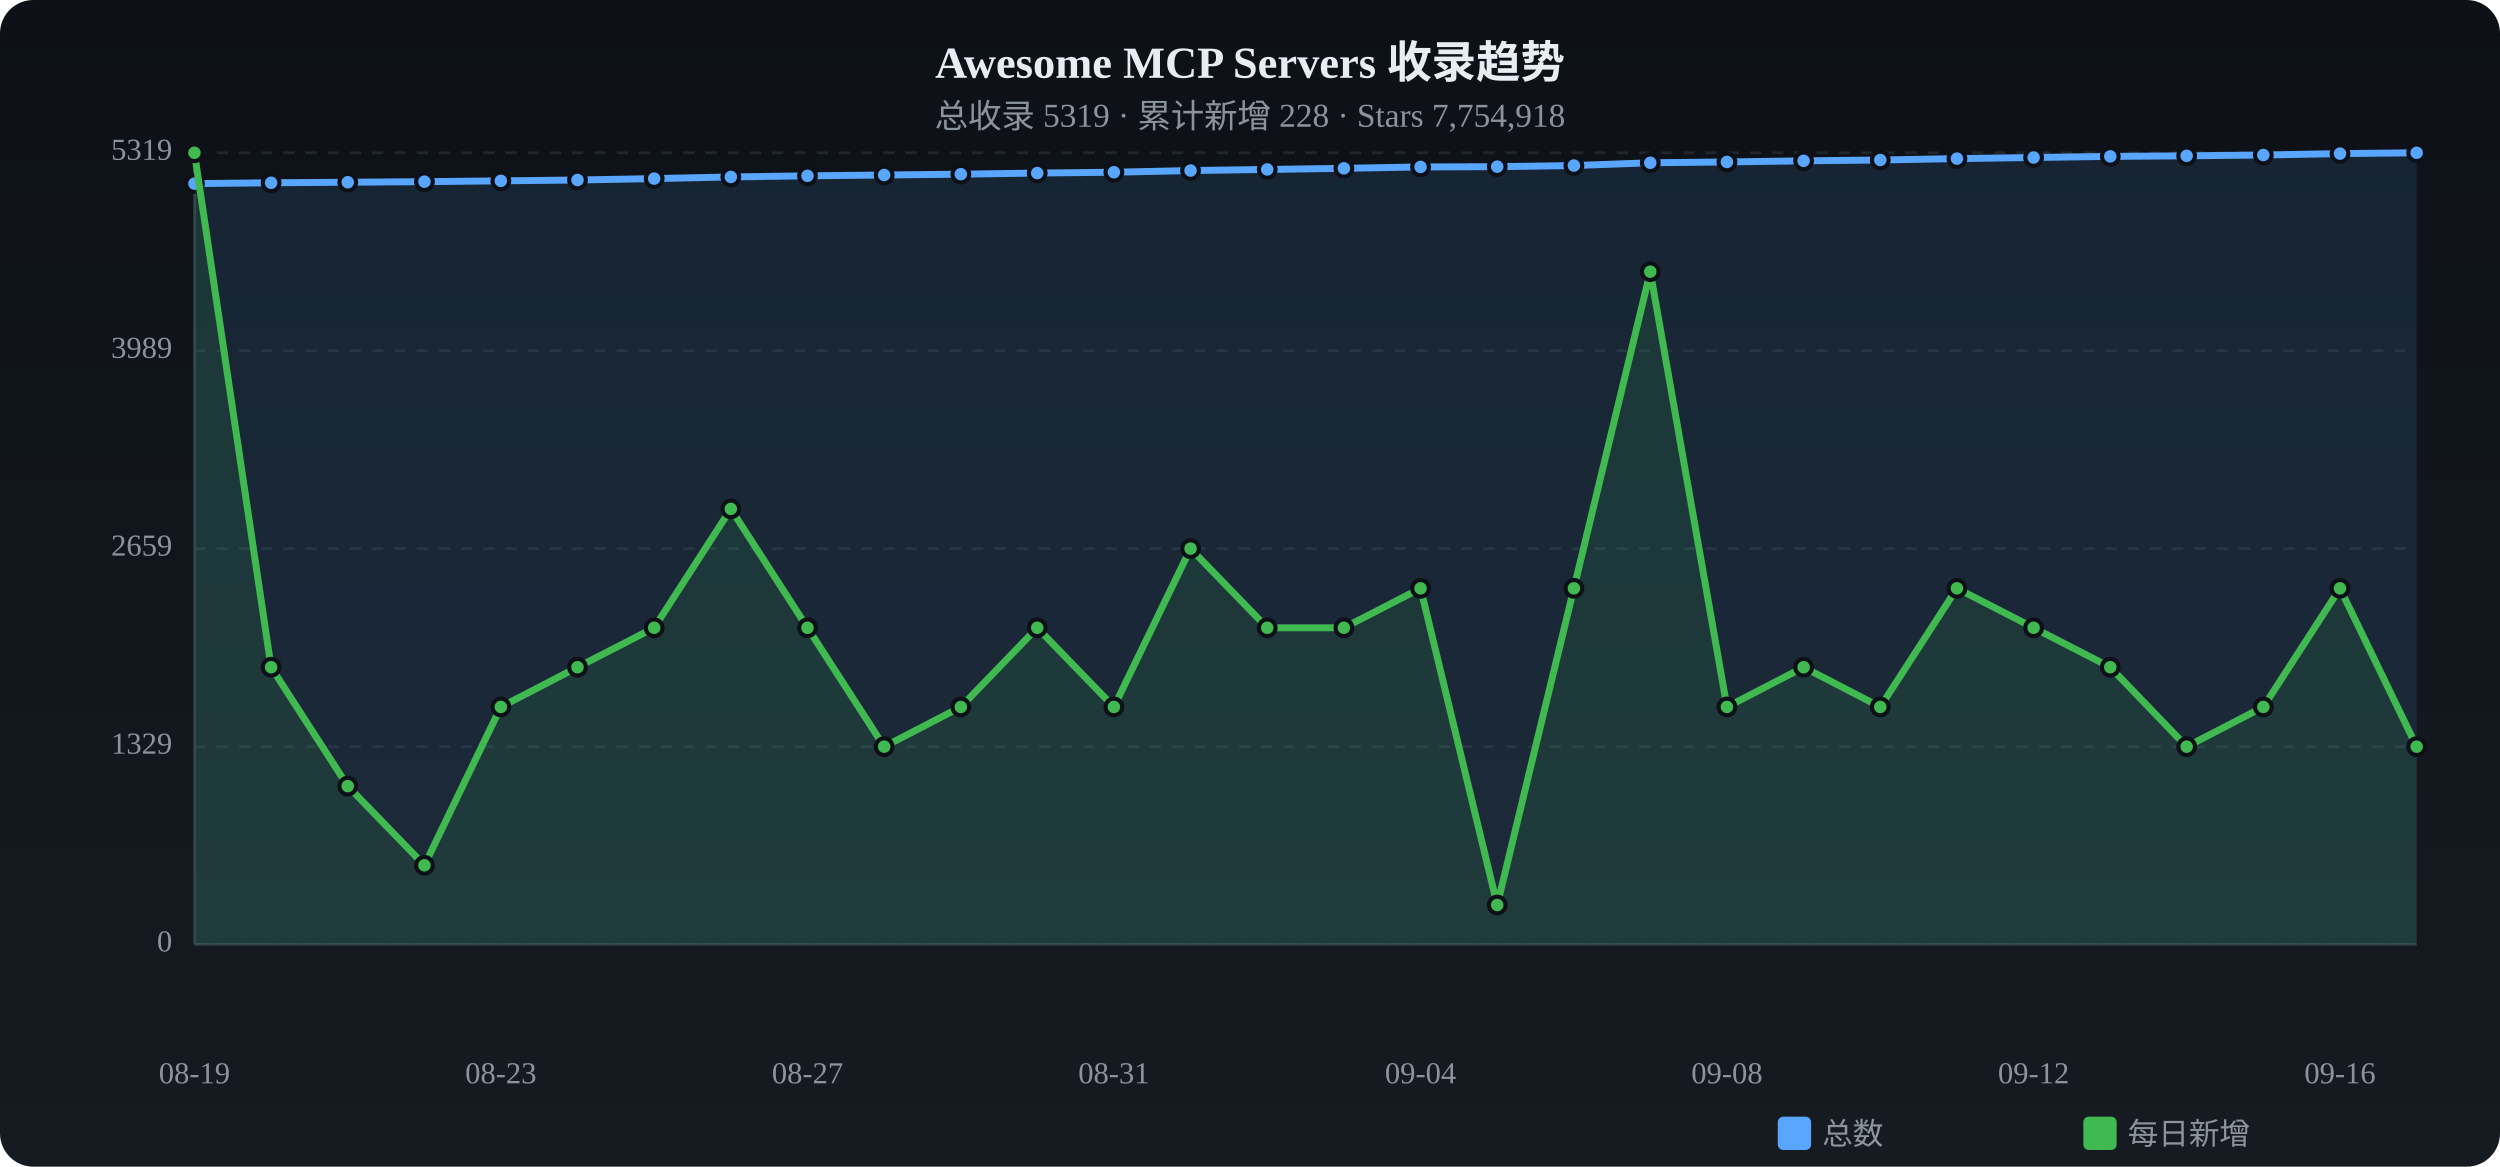
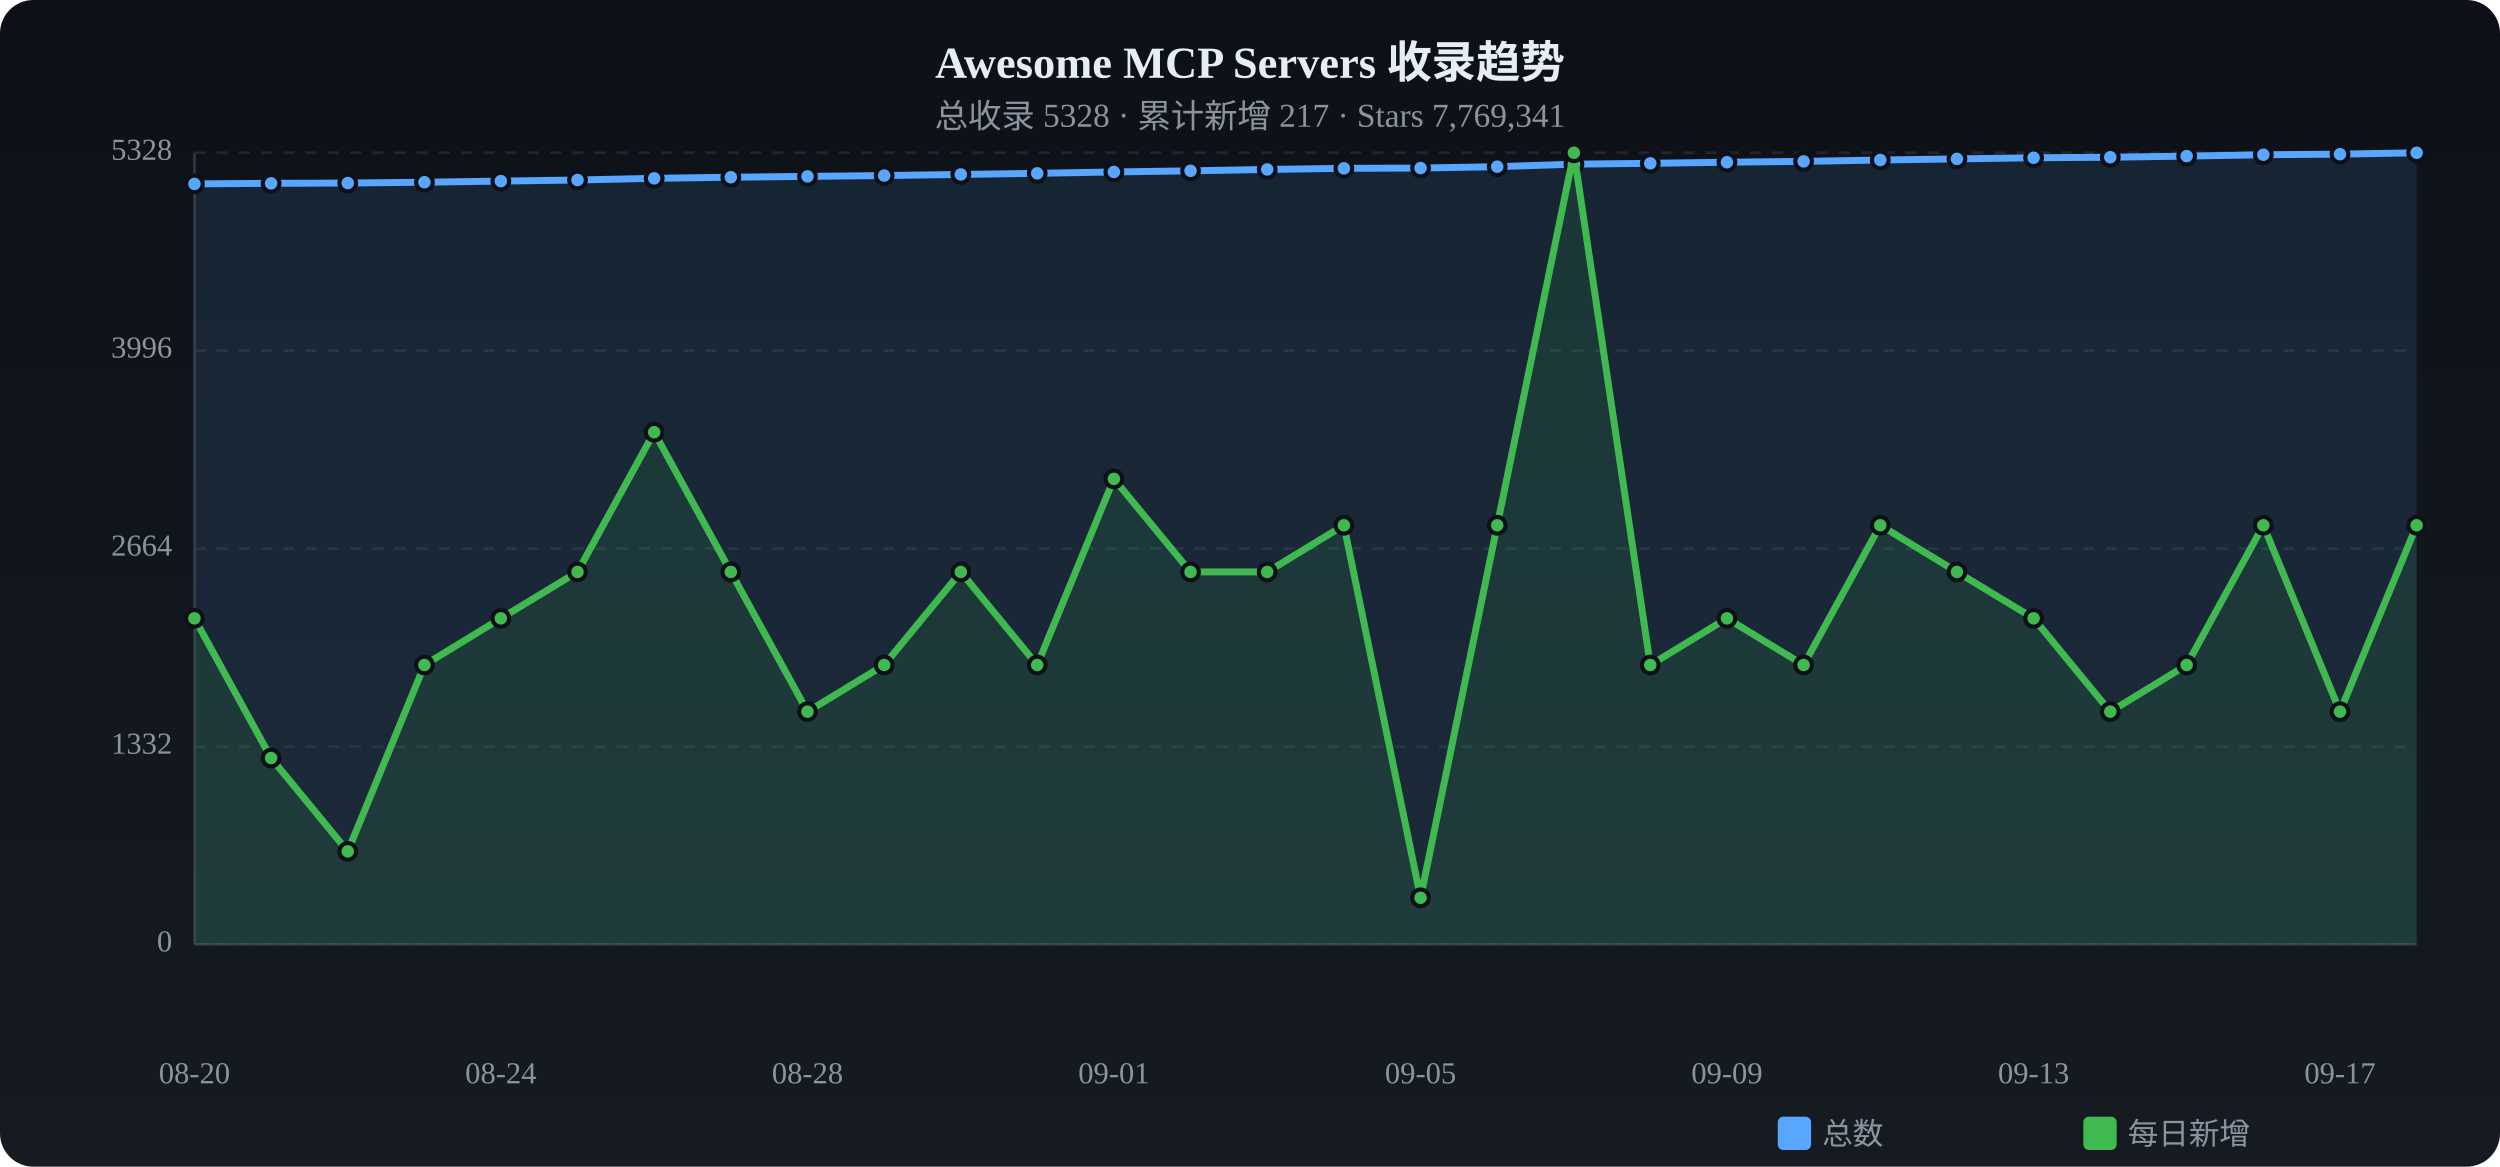
<svg xmlns="http://www.w3.org/2000/svg" viewBox="0 0 900 420" width="900" height="420">
  <defs>
    <linearGradient id="tbg" x1="0%" y1="0%" x2="0%" y2="100%">
      <stop offset="0%" stop-color="#0d1117" />
      <stop offset="100%" stop-color="#161b22" />
    </linearGradient>
  </defs>
  <rect width="900" height="420" rx="12" fill="url(#tbg)" />
  <text x="450.0" y="28" text-anchor="middle" fill="#e6edf3" font-size="16" font-weight="bold">Awesome MCP Servers 收录趋势</text>
-   <text x="450.0" y="46" text-anchor="middle" fill="#8b949e" font-size="12">总收录 5319 · 累计新增 228 · Stars 7,754,918</text>
+   <text x="450.0" y="46" text-anchor="middle" fill="#8b949e" font-size="12">总收录 5328 · 累计新增 217 · Stars 7,769,341</text>
  <text x="62" y="340.0" text-anchor="end" fill="#8b949e" font-size="11" dominant-baseline="middle">0</text>
  <line x1="70" y1="340.0" x2="870" y2="340.0" stroke="#21262d" stroke-dasharray="4 4" />
-   <text x="62" y="268.8" text-anchor="end" fill="#8b949e" font-size="11" dominant-baseline="middle">1329</text>
+   <text x="62" y="268.8" text-anchor="end" fill="#8b949e" font-size="11" dominant-baseline="middle">1332</text>
  <line x1="70" y1="268.8" x2="870" y2="268.8" stroke="#21262d" stroke-dasharray="4 4" />
-   <text x="62" y="197.5" text-anchor="end" fill="#8b949e" font-size="11" dominant-baseline="middle">2659</text>
+   <text x="62" y="197.5" text-anchor="end" fill="#8b949e" font-size="11" dominant-baseline="middle">2664</text>
  <line x1="70" y1="197.5" x2="870" y2="197.5" stroke="#21262d" stroke-dasharray="4 4" />
-   <text x="62" y="126.3" text-anchor="end" fill="#8b949e" font-size="11" dominant-baseline="middle">3989</text>
-   <line x1="70" y1="126.3" x2="870" y2="126.3" stroke="#21262d" stroke-dasharray="4 4" />
-   <text x="62" y="55.0" text-anchor="end" fill="#8b949e" font-size="11" dominant-baseline="middle">5319</text>
+   <text x="62" y="126.2" text-anchor="end" fill="#8b949e" font-size="11" dominant-baseline="middle">3996</text>
+   <line x1="70" y1="126.2" x2="870" y2="126.2" stroke="#21262d" stroke-dasharray="4 4" />
+   <text x="62" y="55.0" text-anchor="end" fill="#8b949e" font-size="11" dominant-baseline="middle">5328</text>
  <line x1="70" y1="55.0" x2="870" y2="55.0" stroke="#21262d" stroke-dasharray="4 4" />
  <line x1="70" y1="55" x2="70" y2="340" stroke="#30363d" />
  <line x1="70" y1="340" x2="870" y2="340" stroke="#30363d" />
-   <path d="M70.0,66.1 L97.6,65.8 L125.2,65.6 L152.8,65.4 L180.3,65.1 L207.9,64.8 L235.5,64.3 L263.1,63.7 L290.7,63.3 L318.3,63.0 L345.9,62.7 L373.4,62.3 L401.0,62.0 L428.6,61.4 L456.2,61.0 L483.8,60.6 L511.4,60.1 L539.0,60.0 L566.6,59.6 L594.1,58.6 L621.7,58.3 L649.3,57.9 L676.9,57.6 L704.5,57.1 L732.1,56.7 L759.7,56.3 L787.2,56.1 L814.8,55.8 L842.4,55.3 L870.0,55.0 L870.0,340 L70.0,340 Z" fill="#58a6ff" opacity="0.12" />
-   <polyline points="70.0,66.1 97.6,65.8 125.2,65.6 152.8,65.4 180.3,65.1 207.9,64.8 235.5,64.3 263.1,63.7 290.7,63.3 318.3,63.0 345.9,62.7 373.4,62.3 401.0,62.0 428.6,61.4 456.2,61.0 483.8,60.6 511.4,60.1 539.0,60.0 566.6,59.6 594.1,58.6 621.7,58.3 649.3,57.9 676.9,57.6 704.5,57.1 732.1,56.7 759.7,56.3 787.2,56.1 814.8,55.8 842.4,55.3 870.0,55.0" fill="none" stroke="#58a6ff" stroke-width="2.5" stroke-linecap="round" stroke-linejoin="round" />
-   <circle cx="70.0" cy="66.1" r="3" fill="#58a6ff" stroke="#0d1117" stroke-width="1.5" />
-   <circle cx="97.6" cy="65.8" r="3" fill="#58a6ff" stroke="#0d1117" stroke-width="1.5" />
-   <circle cx="125.2" cy="65.6" r="3" fill="#58a6ff" stroke="#0d1117" stroke-width="1.5" />
-   <circle cx="152.8" cy="65.4" r="3" fill="#58a6ff" stroke="#0d1117" stroke-width="1.5" />
-   <circle cx="180.3" cy="65.1" r="3" fill="#58a6ff" stroke="#0d1117" stroke-width="1.5" />
+   <path d="M70.0,66.2 L97.6,66.0 L125.2,65.9 L152.8,65.6 L180.3,65.2 L207.9,64.8 L235.5,64.2 L263.1,63.8 L290.7,63.5 L318.3,63.2 L345.9,62.8 L373.4,62.4 L401.0,61.9 L428.6,61.5 L456.2,61.0 L483.8,60.6 L511.4,60.5 L539.0,60.0 L566.6,59.1 L594.1,58.8 L621.7,58.4 L649.3,58.1 L676.9,57.6 L704.5,57.2 L732.1,56.8 L759.7,56.6 L787.2,56.2 L814.8,55.7 L842.4,55.5 L870.0,55.0 L870.0,340 L70.0,340 Z" fill="#58a6ff" opacity="0.12" />
+   <polyline points="70.0,66.2 97.6,66.0 125.2,65.9 152.8,65.6 180.3,65.2 207.9,64.8 235.5,64.2 263.1,63.8 290.7,63.5 318.3,63.2 345.9,62.8 373.4,62.4 401.0,61.9 428.6,61.5 456.2,61.0 483.8,60.6 511.4,60.5 539.0,60.0 566.6,59.1 594.1,58.8 621.7,58.4 649.3,58.1 676.9,57.6 704.5,57.2 732.1,56.8 759.7,56.6 787.2,56.2 814.8,55.7 842.4,55.5 870.0,55.0" fill="none" stroke="#58a6ff" stroke-width="2.5" stroke-linecap="round" stroke-linejoin="round" />
+   <circle cx="70.0" cy="66.2" r="3" fill="#58a6ff" stroke="#0d1117" stroke-width="1.5" />
+   <circle cx="97.6" cy="66.0" r="3" fill="#58a6ff" stroke="#0d1117" stroke-width="1.5" />
+   <circle cx="125.2" cy="65.9" r="3" fill="#58a6ff" stroke="#0d1117" stroke-width="1.5" />
+   <circle cx="152.8" cy="65.6" r="3" fill="#58a6ff" stroke="#0d1117" stroke-width="1.5" />
+   <circle cx="180.3" cy="65.2" r="3" fill="#58a6ff" stroke="#0d1117" stroke-width="1.5" />
  <circle cx="207.9" cy="64.8" r="3" fill="#58a6ff" stroke="#0d1117" stroke-width="1.5" />
-   <circle cx="235.5" cy="64.3" r="3" fill="#58a6ff" stroke="#0d1117" stroke-width="1.5" />
-   <circle cx="263.1" cy="63.7" r="3" fill="#58a6ff" stroke="#0d1117" stroke-width="1.5" />
-   <circle cx="290.7" cy="63.3" r="3" fill="#58a6ff" stroke="#0d1117" stroke-width="1.5" />
-   <circle cx="318.3" cy="63.0" r="3" fill="#58a6ff" stroke="#0d1117" stroke-width="1.5" />
-   <circle cx="345.9" cy="62.7" r="3" fill="#58a6ff" stroke="#0d1117" stroke-width="1.5" />
-   <circle cx="373.4" cy="62.3" r="3" fill="#58a6ff" stroke="#0d1117" stroke-width="1.5" />
-   <circle cx="401.0" cy="62.0" r="3" fill="#58a6ff" stroke="#0d1117" stroke-width="1.5" />
-   <circle cx="428.6" cy="61.4" r="3" fill="#58a6ff" stroke="#0d1117" stroke-width="1.5" />
+   <circle cx="235.5" cy="64.2" r="3" fill="#58a6ff" stroke="#0d1117" stroke-width="1.5" />
+   <circle cx="263.1" cy="63.8" r="3" fill="#58a6ff" stroke="#0d1117" stroke-width="1.5" />
+   <circle cx="290.7" cy="63.5" r="3" fill="#58a6ff" stroke="#0d1117" stroke-width="1.5" />
+   <circle cx="318.3" cy="63.2" r="3" fill="#58a6ff" stroke="#0d1117" stroke-width="1.5" />
+   <circle cx="345.9" cy="62.8" r="3" fill="#58a6ff" stroke="#0d1117" stroke-width="1.5" />
+   <circle cx="373.4" cy="62.4" r="3" fill="#58a6ff" stroke="#0d1117" stroke-width="1.5" />
+   <circle cx="401.0" cy="61.9" r="3" fill="#58a6ff" stroke="#0d1117" stroke-width="1.5" />
+   <circle cx="428.6" cy="61.5" r="3" fill="#58a6ff" stroke="#0d1117" stroke-width="1.5" />
  <circle cx="456.2" cy="61.0" r="3" fill="#58a6ff" stroke="#0d1117" stroke-width="1.5" />
  <circle cx="483.8" cy="60.6" r="3" fill="#58a6ff" stroke="#0d1117" stroke-width="1.5" />
-   <circle cx="511.4" cy="60.1" r="3" fill="#58a6ff" stroke="#0d1117" stroke-width="1.5" />
+   <circle cx="511.4" cy="60.5" r="3" fill="#58a6ff" stroke="#0d1117" stroke-width="1.5" />
  <circle cx="539.0" cy="60.0" r="3" fill="#58a6ff" stroke="#0d1117" stroke-width="1.5" />
-   <circle cx="566.6" cy="59.6" r="3" fill="#58a6ff" stroke="#0d1117" stroke-width="1.5" />
-   <circle cx="594.1" cy="58.6" r="3" fill="#58a6ff" stroke="#0d1117" stroke-width="1.5" />
-   <circle cx="621.7" cy="58.3" r="3" fill="#58a6ff" stroke="#0d1117" stroke-width="1.5" />
-   <circle cx="649.3" cy="57.9" r="3" fill="#58a6ff" stroke="#0d1117" stroke-width="1.5" />
+   <circle cx="566.6" cy="59.1" r="3" fill="#58a6ff" stroke="#0d1117" stroke-width="1.5" />
+   <circle cx="594.1" cy="58.8" r="3" fill="#58a6ff" stroke="#0d1117" stroke-width="1.5" />
+   <circle cx="621.7" cy="58.4" r="3" fill="#58a6ff" stroke="#0d1117" stroke-width="1.5" />
+   <circle cx="649.3" cy="58.1" r="3" fill="#58a6ff" stroke="#0d1117" stroke-width="1.5" />
  <circle cx="676.9" cy="57.6" r="3" fill="#58a6ff" stroke="#0d1117" stroke-width="1.5" />
-   <circle cx="704.5" cy="57.1" r="3" fill="#58a6ff" stroke="#0d1117" stroke-width="1.5" />
-   <circle cx="732.1" cy="56.7" r="3" fill="#58a6ff" stroke="#0d1117" stroke-width="1.5" />
-   <circle cx="759.7" cy="56.3" r="3" fill="#58a6ff" stroke="#0d1117" stroke-width="1.5" />
-   <circle cx="787.2" cy="56.1" r="3" fill="#58a6ff" stroke="#0d1117" stroke-width="1.5" />
-   <circle cx="814.8" cy="55.8" r="3" fill="#58a6ff" stroke="#0d1117" stroke-width="1.5" />
-   <circle cx="842.4" cy="55.3" r="3" fill="#58a6ff" stroke="#0d1117" stroke-width="1.5" />
+   <circle cx="704.5" cy="57.2" r="3" fill="#58a6ff" stroke="#0d1117" stroke-width="1.5" />
+   <circle cx="732.1" cy="56.8" r="3" fill="#58a6ff" stroke="#0d1117" stroke-width="1.5" />
+   <circle cx="759.7" cy="56.6" r="3" fill="#58a6ff" stroke="#0d1117" stroke-width="1.5" />
+   <circle cx="787.2" cy="56.2" r="3" fill="#58a6ff" stroke="#0d1117" stroke-width="1.5" />
+   <circle cx="814.8" cy="55.7" r="3" fill="#58a6ff" stroke="#0d1117" stroke-width="1.5" />
+   <circle cx="842.4" cy="55.5" r="3" fill="#58a6ff" stroke="#0d1117" stroke-width="1.5" />
  <circle cx="870.0" cy="55.0" r="3" fill="#58a6ff" stroke="#0d1117" stroke-width="1.5" />
-   <path d="M70.0,55.0 L97.6,240.2 L125.2,283.0 L152.8,311.5 L180.3,254.5 L207.9,240.2 L235.5,226.0 L263.1,183.2 L290.7,226.0 L318.3,268.8 L345.9,254.5 L373.4,226.0 L401.0,254.5 L428.6,197.5 L456.2,226.0 L483.8,226.0 L511.4,211.8 L539.0,325.8 L566.6,211.8 L594.1,97.8 L621.7,254.5 L649.3,240.2 L676.9,254.5 L704.5,211.8 L732.1,226.0 L759.7,240.2 L787.2,268.8 L814.8,254.5 L842.4,211.8 L870.0,268.8 L870.0,340 L70.0,340 Z" fill="#3fb950" opacity="0.12" />
-   <polyline points="70.0,55.0 97.6,240.2 125.2,283.0 152.8,311.5 180.3,254.5 207.9,240.2 235.5,226.0 263.1,183.2 290.7,226.0 318.3,268.8 345.9,254.5 373.4,226.0 401.0,254.5 428.6,197.5 456.2,226.0 483.8,226.0 511.4,211.8 539.0,325.8 566.6,211.8 594.1,97.8 621.7,254.5 649.3,240.2 676.9,254.5 704.5,211.8 732.1,226.0 759.7,240.2 787.2,268.8 814.8,254.5 842.4,211.8 870.0,268.8" fill="none" stroke="#3fb950" stroke-width="2.5" stroke-linecap="round" stroke-linejoin="round" />
-   <circle cx="70.0" cy="55.0" r="3" fill="#3fb950" stroke="#0d1117" stroke-width="1.5" />
-   <circle cx="97.6" cy="240.2" r="3" fill="#3fb950" stroke="#0d1117" stroke-width="1.5" />
-   <circle cx="125.2" cy="283.0" r="3" fill="#3fb950" stroke="#0d1117" stroke-width="1.5" />
-   <circle cx="152.8" cy="311.5" r="3" fill="#3fb950" stroke="#0d1117" stroke-width="1.5" />
-   <circle cx="180.3" cy="254.5" r="3" fill="#3fb950" stroke="#0d1117" stroke-width="1.5" />
-   <circle cx="207.9" cy="240.2" r="3" fill="#3fb950" stroke="#0d1117" stroke-width="1.5" />
-   <circle cx="235.5" cy="226.0" r="3" fill="#3fb950" stroke="#0d1117" stroke-width="1.5" />
-   <circle cx="263.1" cy="183.2" r="3" fill="#3fb950" stroke="#0d1117" stroke-width="1.5" />
-   <circle cx="290.7" cy="226.0" r="3" fill="#3fb950" stroke="#0d1117" stroke-width="1.5" />
-   <circle cx="318.3" cy="268.8" r="3" fill="#3fb950" stroke="#0d1117" stroke-width="1.5" />
-   <circle cx="345.9" cy="254.5" r="3" fill="#3fb950" stroke="#0d1117" stroke-width="1.5" />
-   <circle cx="373.4" cy="226.0" r="3" fill="#3fb950" stroke="#0d1117" stroke-width="1.5" />
-   <circle cx="401.0" cy="254.5" r="3" fill="#3fb950" stroke="#0d1117" stroke-width="1.5" />
-   <circle cx="428.6" cy="197.5" r="3" fill="#3fb950" stroke="#0d1117" stroke-width="1.5" />
-   <circle cx="456.2" cy="226.0" r="3" fill="#3fb950" stroke="#0d1117" stroke-width="1.5" />
-   <circle cx="483.8" cy="226.0" r="3" fill="#3fb950" stroke="#0d1117" stroke-width="1.5" />
-   <circle cx="511.4" cy="211.8" r="3" fill="#3fb950" stroke="#0d1117" stroke-width="1.5" />
-   <circle cx="539.0" cy="325.8" r="3" fill="#3fb950" stroke="#0d1117" stroke-width="1.5" />
-   <circle cx="566.6" cy="211.8" r="3" fill="#3fb950" stroke="#0d1117" stroke-width="1.5" />
-   <circle cx="594.1" cy="97.8" r="3" fill="#3fb950" stroke="#0d1117" stroke-width="1.5" />
-   <circle cx="621.7" cy="254.5" r="3" fill="#3fb950" stroke="#0d1117" stroke-width="1.5" />
-   <circle cx="649.3" cy="240.2" r="3" fill="#3fb950" stroke="#0d1117" stroke-width="1.5" />
-   <circle cx="676.9" cy="254.5" r="3" fill="#3fb950" stroke="#0d1117" stroke-width="1.5" />
-   <circle cx="704.5" cy="211.8" r="3" fill="#3fb950" stroke="#0d1117" stroke-width="1.5" />
-   <circle cx="732.1" cy="226.0" r="3" fill="#3fb950" stroke="#0d1117" stroke-width="1.5" />
-   <circle cx="759.7" cy="240.2" r="3" fill="#3fb950" stroke="#0d1117" stroke-width="1.5" />
-   <circle cx="787.2" cy="268.8" r="3" fill="#3fb950" stroke="#0d1117" stroke-width="1.5" />
-   <circle cx="814.8" cy="254.5" r="3" fill="#3fb950" stroke="#0d1117" stroke-width="1.5" />
-   <circle cx="842.4" cy="211.8" r="3" fill="#3fb950" stroke="#0d1117" stroke-width="1.5" />
-   <circle cx="870.0" cy="268.8" r="3" fill="#3fb950" stroke="#0d1117" stroke-width="1.5" />
-   <text x="70.0" y="390" text-anchor="middle" fill="#8b949e" font-size="11">08-19</text>
-   <text x="180.3" y="390" text-anchor="middle" fill="#8b949e" font-size="11">08-23</text>
-   <text x="290.7" y="390" text-anchor="middle" fill="#8b949e" font-size="11">08-27</text>
-   <text x="401.0" y="390" text-anchor="middle" fill="#8b949e" font-size="11">08-31</text>
-   <text x="511.4" y="390" text-anchor="middle" fill="#8b949e" font-size="11">09-04</text>
-   <text x="621.7" y="390" text-anchor="middle" fill="#8b949e" font-size="11">09-08</text>
-   <text x="732.1" y="390" text-anchor="middle" fill="#8b949e" font-size="11">09-12</text>
-   <text x="842.4" y="390" text-anchor="middle" fill="#8b949e" font-size="11">09-16</text>
+   <path d="M70.0,222.6 L97.6,272.9 L125.2,306.5 L152.8,239.4 L180.3,222.6 L207.9,205.9 L235.5,155.6 L263.1,205.9 L290.7,256.2 L318.3,239.4 L345.9,205.9 L373.4,239.4 L401.0,172.4 L428.6,205.9 L456.2,205.9 L483.8,189.1 L511.4,323.2 L539.0,189.1 L566.6,55.0 L594.1,239.4 L621.7,222.6 L649.3,239.4 L676.9,189.1 L704.5,205.9 L732.1,222.6 L759.7,256.2 L787.2,239.4 L814.8,189.1 L842.4,256.2 L870.0,189.1 L870.0,340 L70.0,340 Z" fill="#3fb950" opacity="0.12" />
+   <polyline points="70.0,222.6 97.6,272.9 125.2,306.5 152.8,239.4 180.3,222.6 207.9,205.9 235.5,155.6 263.1,205.9 290.7,256.2 318.3,239.4 345.9,205.9 373.4,239.4 401.0,172.4 428.6,205.9 456.2,205.9 483.8,189.1 511.4,323.2 539.0,189.1 566.6,55.0 594.1,239.4 621.7,222.6 649.3,239.4 676.9,189.1 704.5,205.9 732.1,222.6 759.7,256.2 787.2,239.4 814.8,189.1 842.4,256.2 870.0,189.1" fill="none" stroke="#3fb950" stroke-width="2.5" stroke-linecap="round" stroke-linejoin="round" />
+   <circle cx="70.0" cy="222.6" r="3" fill="#3fb950" stroke="#0d1117" stroke-width="1.5" />
+   <circle cx="97.6" cy="272.9" r="3" fill="#3fb950" stroke="#0d1117" stroke-width="1.5" />
+   <circle cx="125.2" cy="306.5" r="3" fill="#3fb950" stroke="#0d1117" stroke-width="1.5" />
+   <circle cx="152.8" cy="239.4" r="3" fill="#3fb950" stroke="#0d1117" stroke-width="1.5" />
+   <circle cx="180.3" cy="222.6" r="3" fill="#3fb950" stroke="#0d1117" stroke-width="1.5" />
+   <circle cx="207.9" cy="205.9" r="3" fill="#3fb950" stroke="#0d1117" stroke-width="1.5" />
+   <circle cx="235.5" cy="155.6" r="3" fill="#3fb950" stroke="#0d1117" stroke-width="1.5" />
+   <circle cx="263.1" cy="205.9" r="3" fill="#3fb950" stroke="#0d1117" stroke-width="1.5" />
+   <circle cx="290.7" cy="256.2" r="3" fill="#3fb950" stroke="#0d1117" stroke-width="1.5" />
+   <circle cx="318.3" cy="239.4" r="3" fill="#3fb950" stroke="#0d1117" stroke-width="1.5" />
+   <circle cx="345.9" cy="205.9" r="3" fill="#3fb950" stroke="#0d1117" stroke-width="1.5" />
+   <circle cx="373.4" cy="239.4" r="3" fill="#3fb950" stroke="#0d1117" stroke-width="1.5" />
+   <circle cx="401.0" cy="172.4" r="3" fill="#3fb950" stroke="#0d1117" stroke-width="1.5" />
+   <circle cx="428.6" cy="205.9" r="3" fill="#3fb950" stroke="#0d1117" stroke-width="1.5" />
+   <circle cx="456.2" cy="205.9" r="3" fill="#3fb950" stroke="#0d1117" stroke-width="1.5" />
+   <circle cx="483.8" cy="189.1" r="3" fill="#3fb950" stroke="#0d1117" stroke-width="1.5" />
+   <circle cx="511.4" cy="323.2" r="3" fill="#3fb950" stroke="#0d1117" stroke-width="1.5" />
+   <circle cx="539.0" cy="189.1" r="3" fill="#3fb950" stroke="#0d1117" stroke-width="1.5" />
+   <circle cx="566.6" cy="55.0" r="3" fill="#3fb950" stroke="#0d1117" stroke-width="1.5" />
+   <circle cx="594.1" cy="239.4" r="3" fill="#3fb950" stroke="#0d1117" stroke-width="1.5" />
+   <circle cx="621.7" cy="222.6" r="3" fill="#3fb950" stroke="#0d1117" stroke-width="1.5" />
+   <circle cx="649.3" cy="239.4" r="3" fill="#3fb950" stroke="#0d1117" stroke-width="1.5" />
+   <circle cx="676.9" cy="189.1" r="3" fill="#3fb950" stroke="#0d1117" stroke-width="1.5" />
+   <circle cx="704.5" cy="205.9" r="3" fill="#3fb950" stroke="#0d1117" stroke-width="1.5" />
+   <circle cx="732.1" cy="222.6" r="3" fill="#3fb950" stroke="#0d1117" stroke-width="1.5" />
+   <circle cx="759.7" cy="256.2" r="3" fill="#3fb950" stroke="#0d1117" stroke-width="1.5" />
+   <circle cx="787.2" cy="239.4" r="3" fill="#3fb950" stroke="#0d1117" stroke-width="1.5" />
+   <circle cx="814.8" cy="189.1" r="3" fill="#3fb950" stroke="#0d1117" stroke-width="1.5" />
+   <circle cx="842.4" cy="256.2" r="3" fill="#3fb950" stroke="#0d1117" stroke-width="1.5" />
+   <circle cx="870.0" cy="189.1" r="3" fill="#3fb950" stroke="#0d1117" stroke-width="1.5" />
+   <text x="70.0" y="390" text-anchor="middle" fill="#8b949e" font-size="11">08-20</text>
+   <text x="180.3" y="390" text-anchor="middle" fill="#8b949e" font-size="11">08-24</text>
+   <text x="290.7" y="390" text-anchor="middle" fill="#8b949e" font-size="11">08-28</text>
+   <text x="401.0" y="390" text-anchor="middle" fill="#8b949e" font-size="11">09-01</text>
+   <text x="511.4" y="390" text-anchor="middle" fill="#8b949e" font-size="11">09-05</text>
+   <text x="621.7" y="390" text-anchor="middle" fill="#8b949e" font-size="11">09-09</text>
+   <text x="732.1" y="390" text-anchor="middle" fill="#8b949e" font-size="11">09-13</text>
+   <text x="842.4" y="390" text-anchor="middle" fill="#8b949e" font-size="11">09-17</text>
  <rect x="640" y="402" width="12" height="12" rx="2" fill="#58a6ff" />
  <text x="656" y="412" fill="#8b949e" font-size="11">总数</text>
  <rect x="750" y="402" width="12" height="12" rx="2" fill="#3fb950" />
  <text x="766" y="412" fill="#8b949e" font-size="11">每日新增</text>
</svg>
